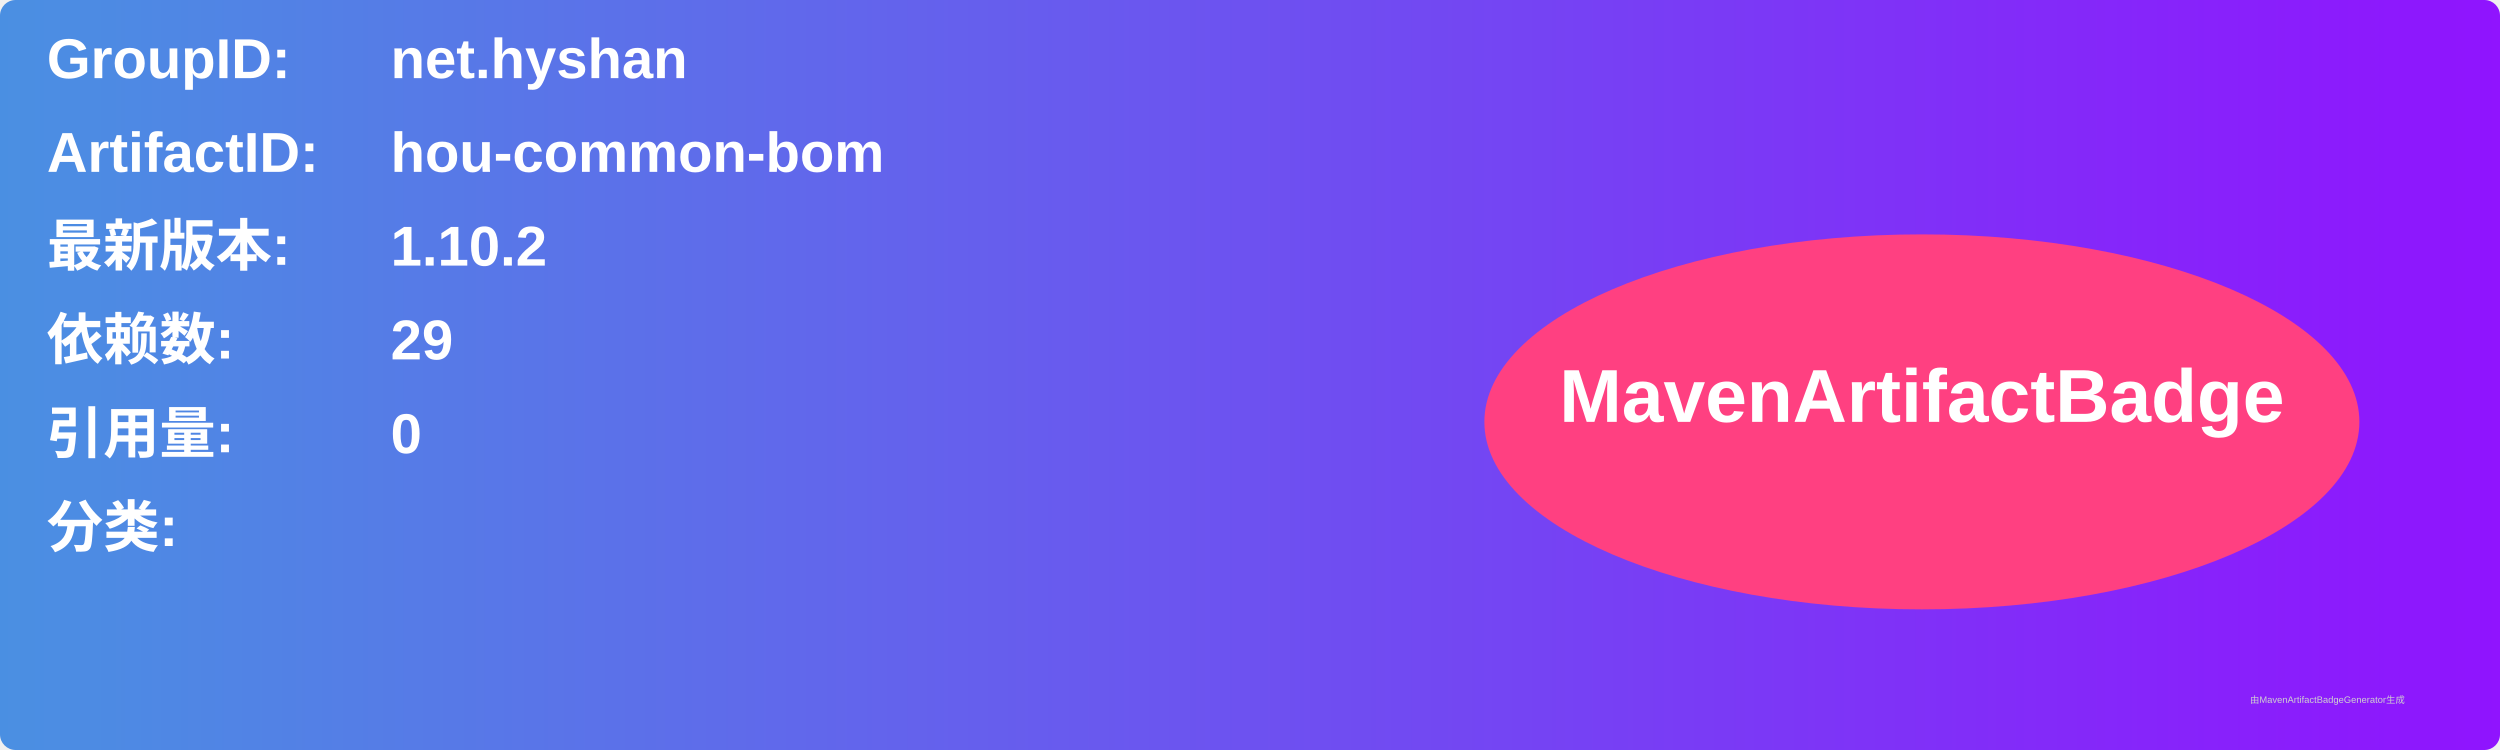
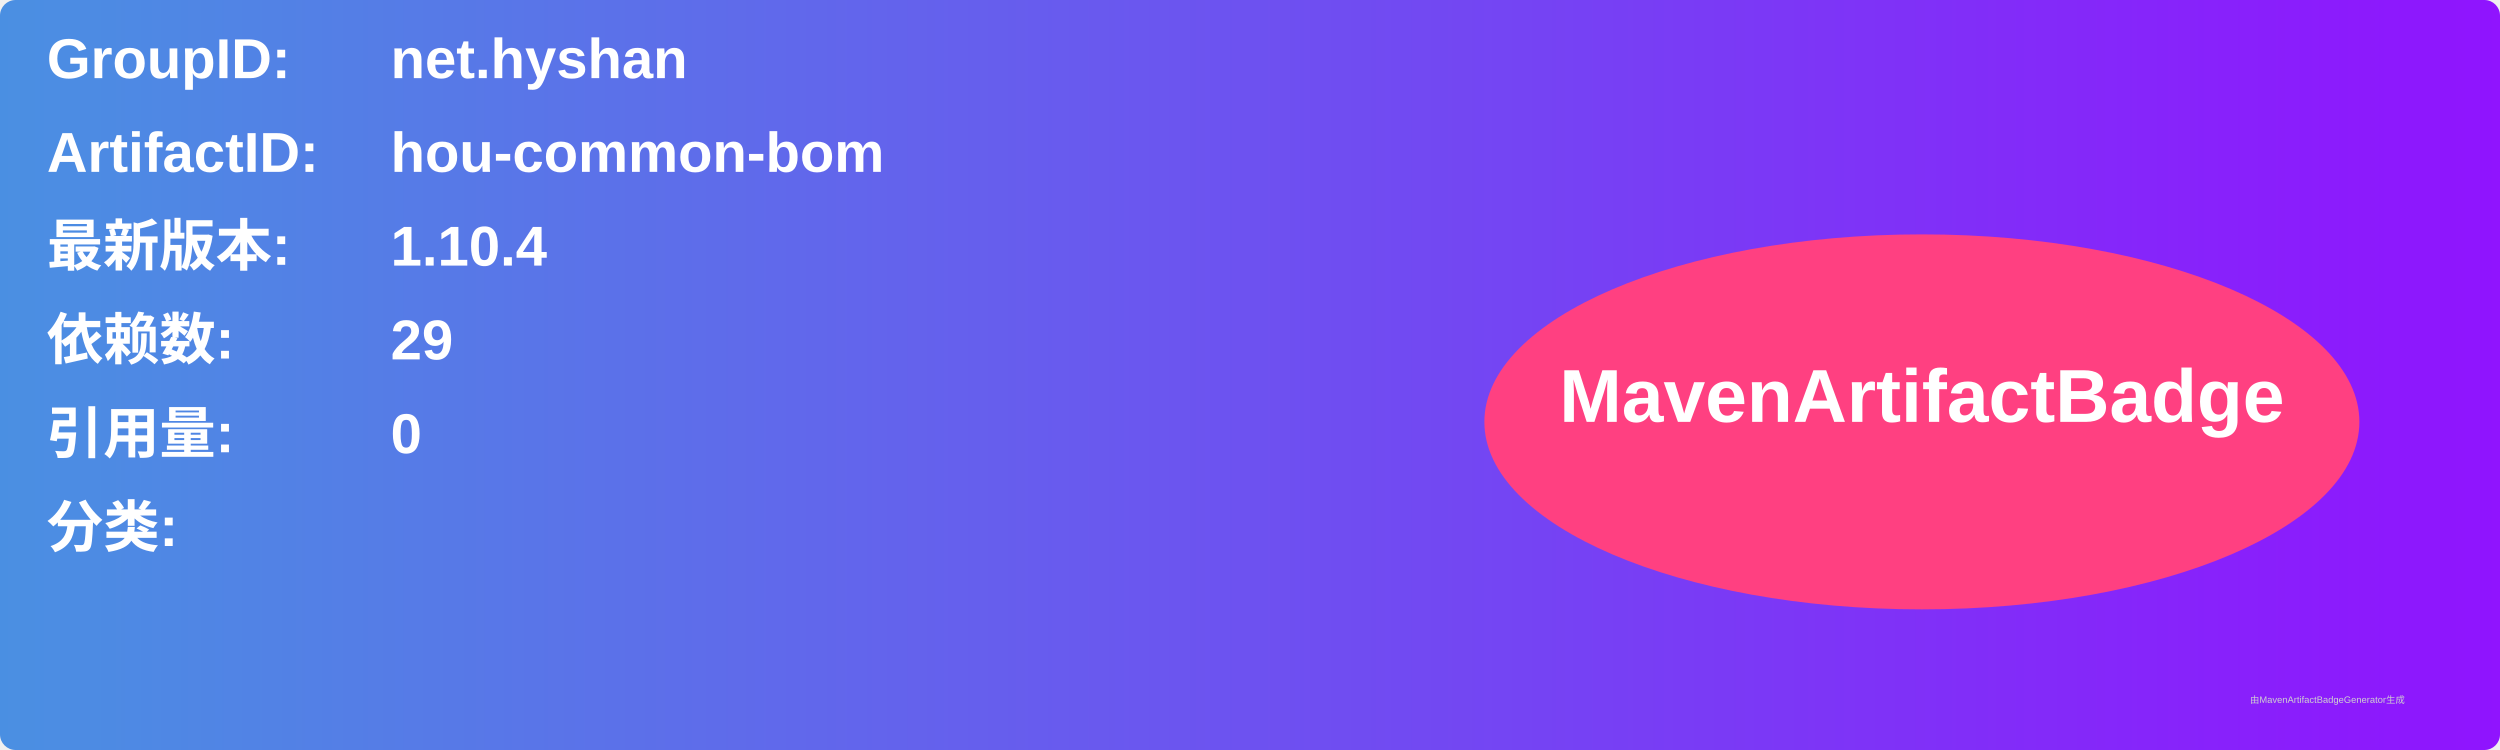
<svg xmlns="http://www.w3.org/2000/svg" width="800" height="240" viewBox="0 0 800 240">
  <linearGradient id="grad" x1="0%" y1="0%" x2="100%" y2="0%">
    <stop offset="0%" stop-color="#4a90e2" />
    <stop offset="100%" stop-color="#9013fe" />
  </linearGradient>
  <rect width="100%" height="100%" rx="5" ry="5" fill="url(#grad)" />
  <g transform="translate(15, 15)">
    <text x="0" y="10" font-family="Arial" font-size="18" fill="white" font-weight="bold" width="260">GroupID:</text>
    <text x="110" y="10" font-family="Arial" font-size="18" fill="white" font-weight="bold" width="460">net.hyshan</text>
    <text x="0" y="40" font-family="Arial" font-size="18" fill="white" font-weight="bold" width="260">ArtifactID:</text>
    <text x="110" y="40" font-family="Arial" font-size="18" fill="white" font-weight="bold" width="460">hou-common-bom</text>
    <text x="0" y="70" font-family="Arial" font-size="18" fill="white" font-weight="bold">最新版本:</text>
    <text x="110" y="70" font-family="Arial" font-size="18" fill="white" font-weight="bold">
-       <tspan font-weight="bold">1.10.2</tspan>
+       <tspan font-weight="bold">1.10.4</tspan>
    </text>
    <text x="0" y="100" font-family="Arial" font-size="18" fill="white" font-weight="bold">依赖数: </text>
    <text x="110" y="100" font-family="Arial" font-size="18" fill="white">
      <tspan font-weight="bold">29</tspan>
    </text>
    <text x="0" y="130" font-family="Arial" font-size="18" fill="white" font-weight="bold">引用量: </text>
    <text x="110" y="130" font-family="Arial" font-size="18" fill="white">
      <tspan font-weight="bold">0</tspan>
    </text>
    <text x="0" y="160" font-family="Arial" font-size="18" fill="white" font-weight="bold">分类:</text>
    <text x="10" y="190" font-family="Arial" font-size="10" fill="white">
      <tspan font-weight="bold" />
    </text>
    <ellipse cx="600" cy="120" rx="140" ry="60" fill="#ff4081" />
    <text x="600" y="120" text-anchor="middle" font-family="Arial" font-size="24" fill="white" font-weight="bold">MavenArtifactBadge</text>
  </g>
  <text x="720" y="225" font-family="Arial" font-size="3" fill="#d0d0d0">由MavenArtifactBadgeGenerator生成</text>
</svg>
